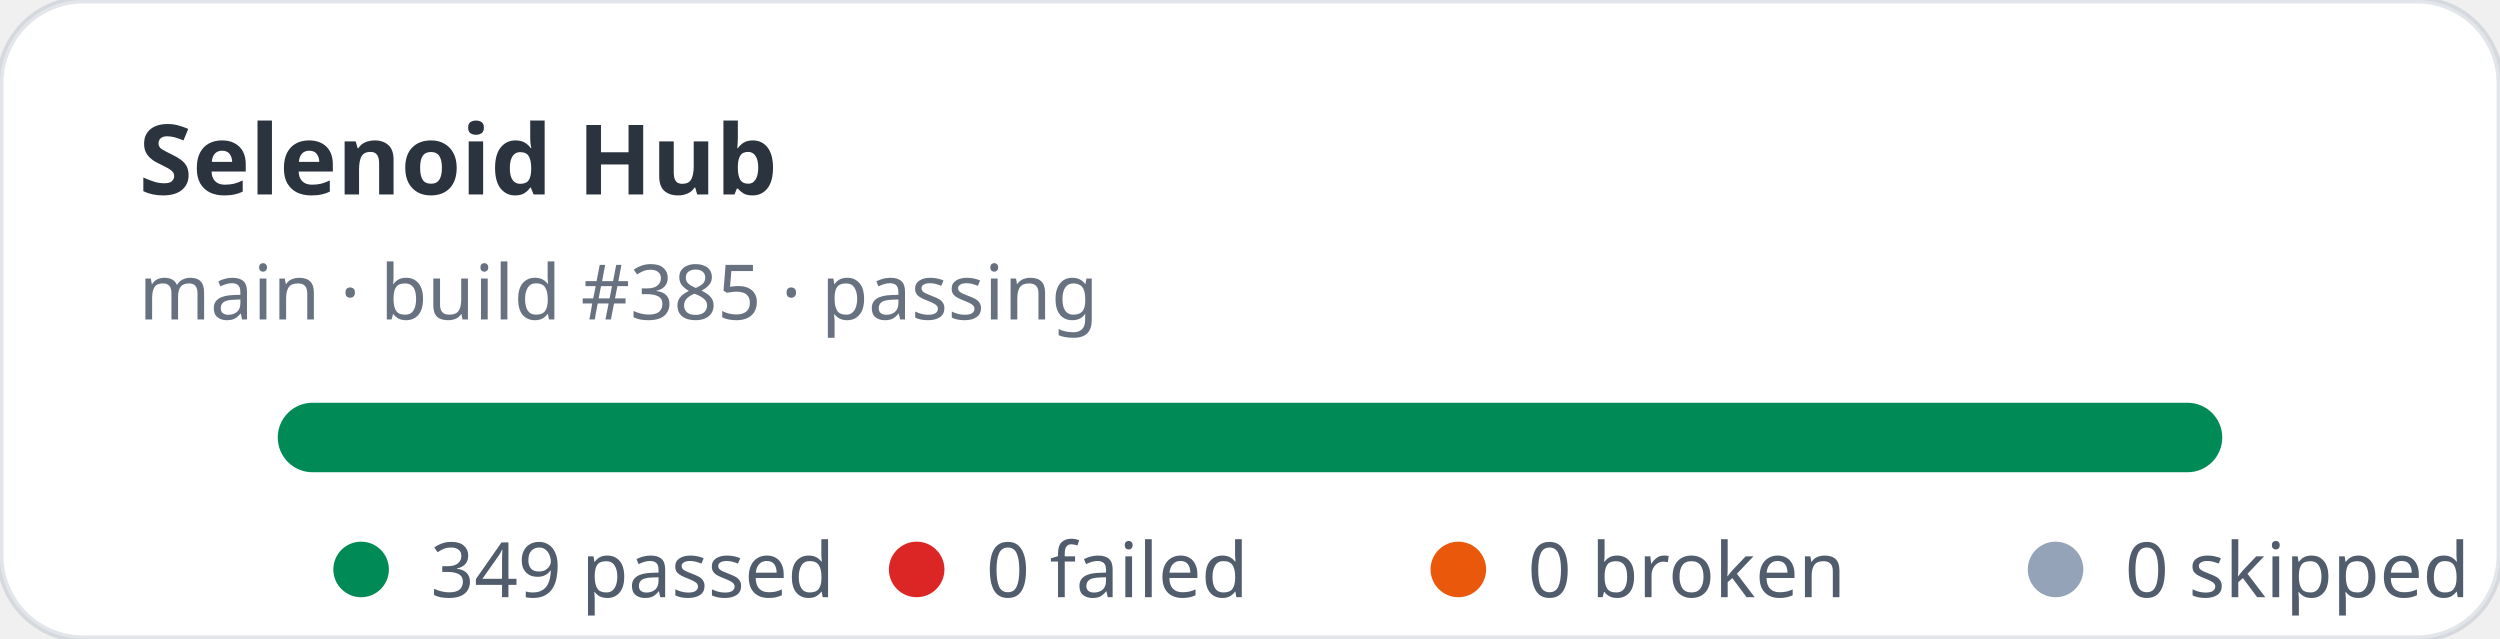
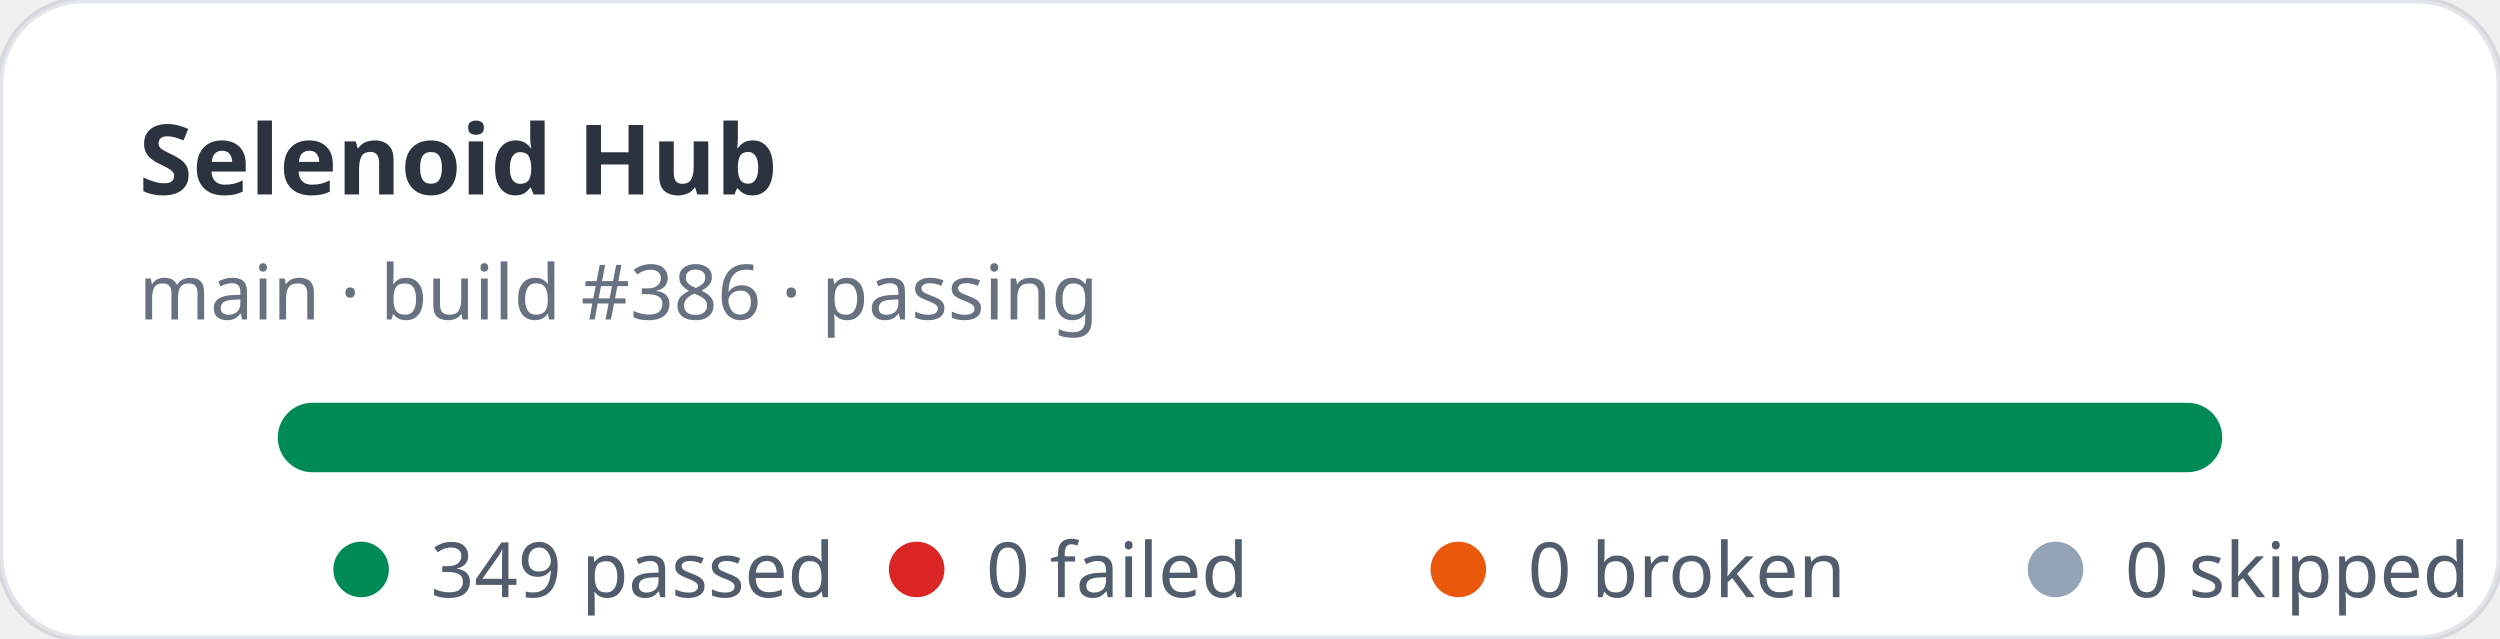
<svg xmlns="http://www.w3.org/2000/svg" width="360" height="92" viewBox="0 0 360 92" role="img" aria-label="Selenoid Hub stats: 349 passed, 0 failed">
  <rect width="360" height="92" rx="12" fill="#ffffff" stroke="rgba(11,48,86,0.12)" />
  <text x="20" y="28" fill="rgba(1,10,24,0.83)" font-family="ui-sans-serif,system-ui,sans-serif" font-size="14" font-weight="700">Selenoid Hub</text>
-   <text x="20" y="46" fill="rgba(2,19,44,0.6)" font-family="ui-sans-serif,system-ui,sans-serif" font-size="11">main · build #385 · passing</text>
+   <text x="20" y="46" fill="rgba(2,19,44,0.6)" font-family="ui-sans-serif,system-ui,sans-serif" font-size="11">main · build #386 · passing</text>
  <rect x="40" y="58" width="280" height="10" rx="5" fill="#e2e8f0" />
  <rect x="40" y="58" width="280" height="10" rx="5" fill="#008a56" />
  <g font-family="ui-sans-serif,system-ui,sans-serif" font-size="11" fill="rgba(1,18,40,0.68)">
    <circle cx="52" cy="82" r="4" fill="#008a56" />
    <text x="62" y="86">349 passed</text>
    <circle cx="132" cy="82" r="4" fill="#dc2626" />
    <text x="142" y="86">0 failed</text>
    <circle cx="210" cy="82" r="4" fill="#ea580c" />
    <text x="220" y="86">0 broken</text>
    <circle cx="296" cy="82" r="4" fill="#94a3b8" />
    <text x="306" y="86">0 skipped</text>
  </g>
</svg>
